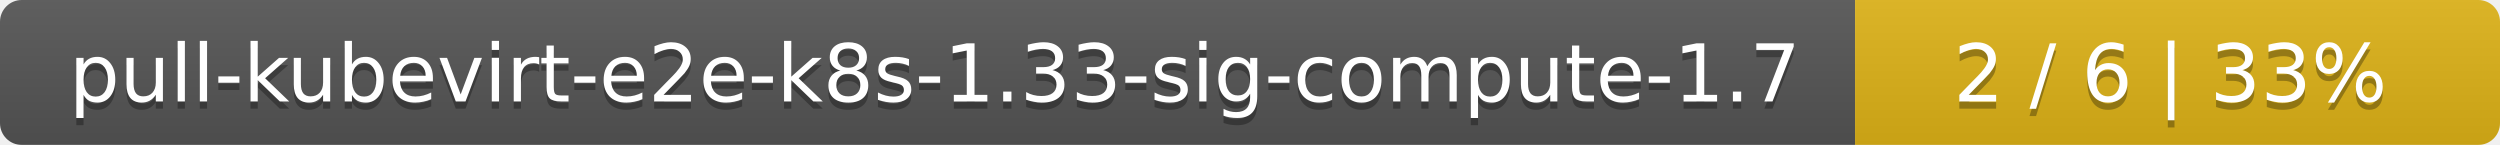
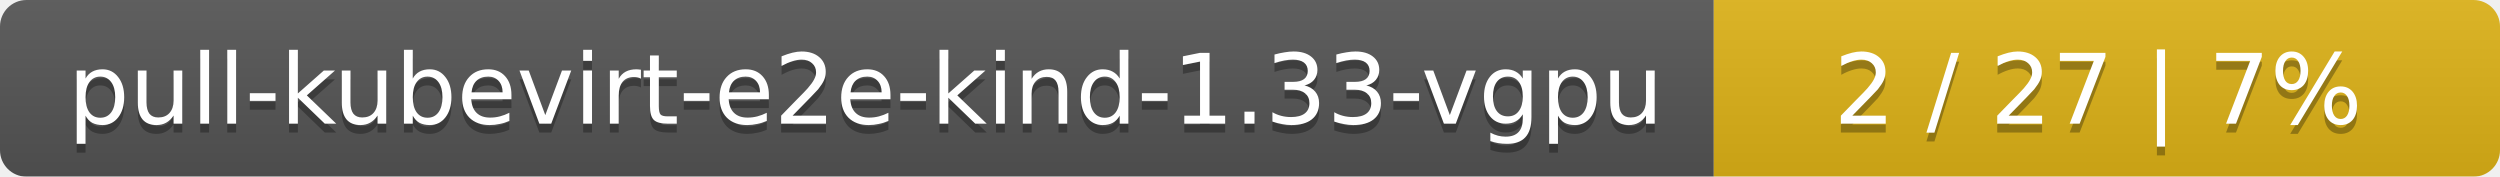
- <svg xmlns="http://www.w3.org/2000/svg" width="345" height="20">
+ <svg xmlns="http://www.w3.org/2000/svg" width="283" height="20">
  <linearGradient id="smooth" x2="0" y2="100%">
    <stop offset="0" stop-color="#bbb" stop-opacity=".1" />
    <stop offset="1" stop-opacity=".1" />
  </linearGradient>
  <mask id="round">
-     <rect width="345" height="20" rx="3" fill="#fff" />
+     <rect width="283" height="20" rx="3" fill="#fff" />
  </mask>
  <g mask="url(#round)">
-     <rect width="256" height="20" fill="#555" />
-     <rect x="256" width="89" height="20" fill="#dfb317" />
-     <rect width="345" height="20" fill="url(#smooth)" />
+     <rect width="194" height="20" fill="#555" />
+     <rect x="194" width="89" height="20" fill="#dfb317" />
+     <rect width="283" height="20" fill="url(#smooth)" />
  </g>
  <g fill="#fff" text-anchor="middle" font-family="DejaVu Sans,Verdana,Geneva,sans-serif" font-size="11">
-     <text x="129" y="15" fill="#010101" fill-opacity=".3">pull-kubevirt-e2e-k8s-1.33-sig-compute-1.7</text>
-     <text x="129" y="14">pull-kubevirt-e2e-k8s-1.33-sig-compute-1.7</text>
-     <text x="299.5" y="15" fill="#010101" fill-opacity=".3">2 / 6    |    33%</text>
-     <text x="299.5" y="14">2 / 6    |    33%</text>
+     <text x="98" y="15" fill="#010101" fill-opacity=".3">pull-kubevirt-e2e-kind-1.33-vgpu</text>
+     <text x="98" y="14">pull-kubevirt-e2e-kind-1.33-vgpu</text>
+     <text x="237.5" y="15" fill="#010101" fill-opacity=".3">2 / 27    |    7%</text>
+     <text x="237.5" y="14">2 / 27    |    7%</text>
  </g>
</svg>
